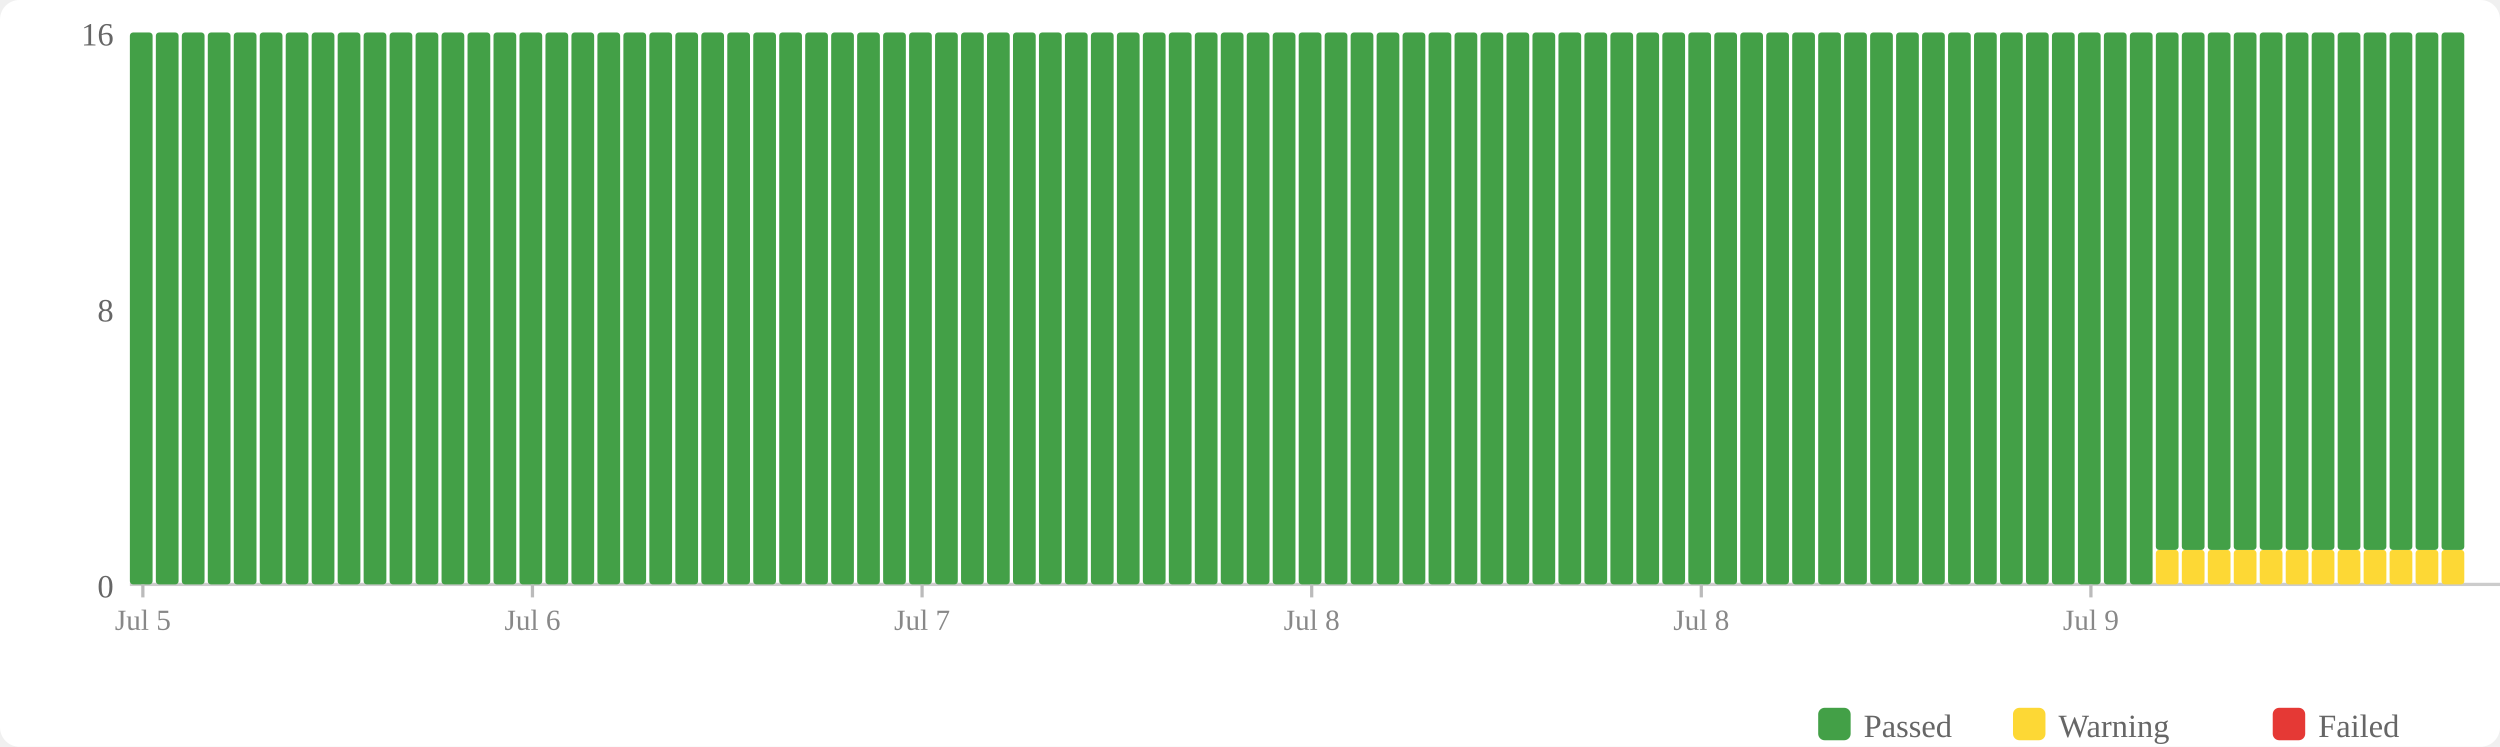
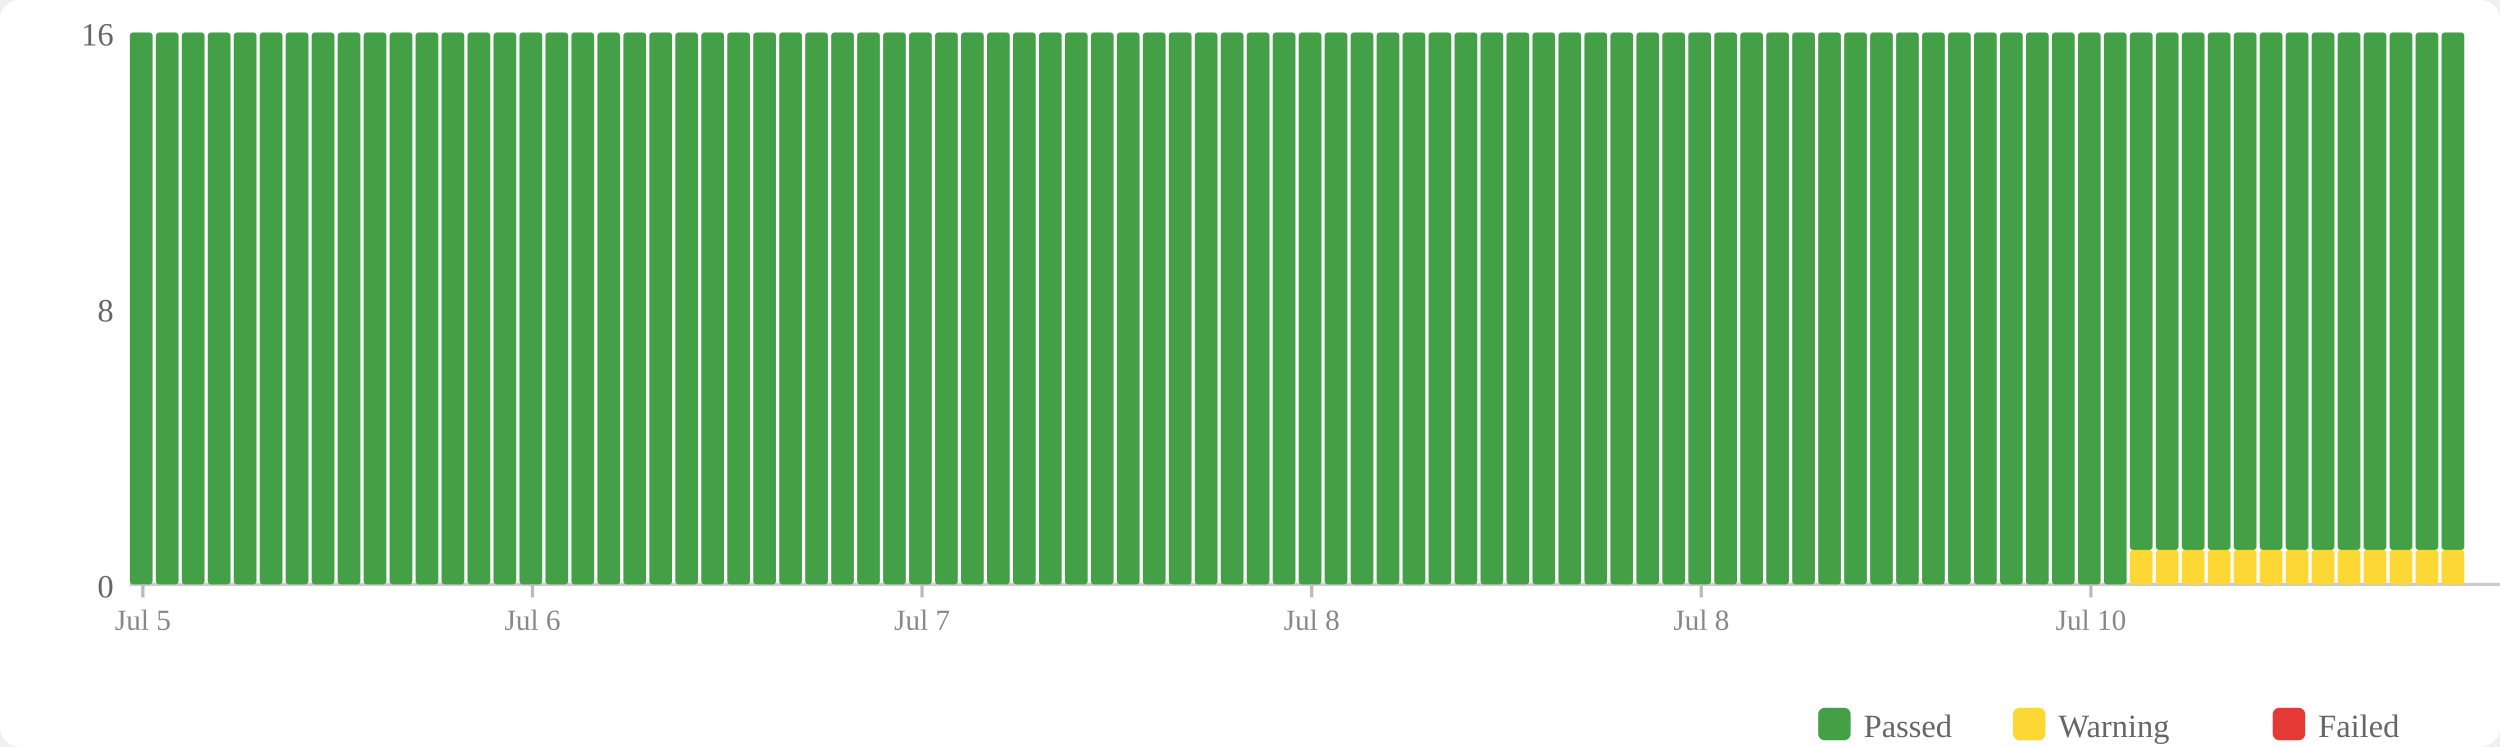
<svg xmlns="http://www.w3.org/2000/svg" width="770" height="230" viewBox="0 0 770 230">
  <rect width="770" height="230" fill="#fff" rx="6" />
  <rect x="560" y="218" width="10" height="10" fill="#43a047" rx="2" />
  <text x="574" y="227" font-size="10" fill="#666">Passed</text>
  <rect x="620" y="218" width="10" height="10" fill="#fdd835" rx="2" />
  <text x="634" y="227" font-size="10" fill="#666">Warning</text>
  <rect x="700" y="218" width="10" height="10" fill="#e53935" rx="2" />
  <text x="714" y="227" font-size="10" fill="#666">Failed</text>
  <text x="35" y="184" text-anchor="end" font-size="10" fill="#666">0</text>
  <text x="35" y="99" text-anchor="end" font-size="10" fill="#666">8</text>
  <text x="35" y="14" text-anchor="end" font-size="10" fill="#666">16</text>
  <line x1="40" y1="180" x2="770" y2="180" stroke="#ccc" stroke-width="1" />
  <rect x="40" y="10" width="7" height="170" fill="#43a047" rx="1" />
  <rect x="48" y="10" width="7" height="170" fill="#43a047" rx="1" />
  <rect x="56" y="10" width="7" height="170" fill="#43a047" rx="1" />
  <rect x="64" y="10" width="7" height="170" fill="#43a047" rx="1" />
  <rect x="72" y="10" width="7" height="170" fill="#43a047" rx="1" />
  <rect x="80" y="10" width="7" height="170" fill="#43a047" rx="1" />
  <rect x="88" y="10" width="7" height="170" fill="#43a047" rx="1" />
  <rect x="96" y="10" width="7" height="170" fill="#43a047" rx="1" />
  <rect x="104" y="10" width="7" height="170" fill="#43a047" rx="1" />
  <rect x="112" y="10" width="7" height="170" fill="#43a047" rx="1" />
  <rect x="120" y="10" width="7" height="170" fill="#43a047" rx="1" />
  <rect x="128" y="10" width="7" height="170" fill="#43a047" rx="1" />
  <rect x="136" y="10" width="7" height="170" fill="#43a047" rx="1" />
  <rect x="144" y="10" width="7" height="170" fill="#43a047" rx="1" />
  <rect x="152" y="10" width="7" height="170" fill="#43a047" rx="1" />
  <rect x="160" y="10" width="7" height="170" fill="#43a047" rx="1" />
  <rect x="168" y="10" width="7" height="170" fill="#43a047" rx="1" />
  <rect x="176" y="10" width="7" height="170" fill="#43a047" rx="1" />
  <rect x="184" y="10" width="7" height="170" fill="#43a047" rx="1" />
  <rect x="192" y="10" width="7" height="170" fill="#43a047" rx="1" />
  <rect x="200" y="10" width="7" height="170" fill="#43a047" rx="1" />
  <rect x="208" y="10" width="7" height="170" fill="#43a047" rx="1" />
  <rect x="216" y="10" width="7" height="170" fill="#43a047" rx="1" />
  <rect x="224" y="10" width="7" height="170" fill="#43a047" rx="1" />
  <rect x="232" y="10" width="7" height="170" fill="#43a047" rx="1" />
  <rect x="240" y="10" width="7" height="170" fill="#43a047" rx="1" />
  <rect x="248" y="10" width="7" height="170" fill="#43a047" rx="1" />
  <rect x="256" y="10" width="7" height="170" fill="#43a047" rx="1" />
  <rect x="264" y="10" width="7" height="170" fill="#43a047" rx="1" />
  <rect x="272" y="10" width="7" height="170" fill="#43a047" rx="1" />
  <rect x="280" y="10" width="7" height="170" fill="#43a047" rx="1" />
  <rect x="288" y="10" width="7" height="170" fill="#43a047" rx="1" />
  <rect x="296" y="10" width="7" height="170" fill="#43a047" rx="1" />
  <rect x="304" y="10" width="7" height="170" fill="#43a047" rx="1" />
  <rect x="312" y="10" width="7" height="170" fill="#43a047" rx="1" />
  <rect x="320" y="10" width="7" height="170" fill="#43a047" rx="1" />
  <rect x="328" y="10" width="7" height="170" fill="#43a047" rx="1" />
  <rect x="336" y="10" width="7" height="170" fill="#43a047" rx="1" />
  <rect x="344" y="10" width="7" height="170" fill="#43a047" rx="1" />
  <rect x="352" y="10" width="7" height="170" fill="#43a047" rx="1" />
  <rect x="360" y="10" width="7" height="170" fill="#43a047" rx="1" />
  <rect x="368" y="10" width="7" height="170" fill="#43a047" rx="1" />
  <rect x="376" y="10" width="7" height="170" fill="#43a047" rx="1" />
  <rect x="384" y="10" width="7" height="170" fill="#43a047" rx="1" />
  <rect x="392" y="10" width="7" height="170" fill="#43a047" rx="1" />
  <rect x="400" y="10" width="7" height="170" fill="#43a047" rx="1" />
  <rect x="408" y="10" width="7" height="170" fill="#43a047" rx="1" />
  <rect x="416" y="10" width="7" height="170" fill="#43a047" rx="1" />
  <rect x="424" y="10" width="7" height="170" fill="#43a047" rx="1" />
  <rect x="432" y="10" width="7" height="170" fill="#43a047" rx="1" />
  <rect x="440" y="10" width="7" height="170" fill="#43a047" rx="1" />
  <rect x="448" y="10" width="7" height="170" fill="#43a047" rx="1" />
  <rect x="456" y="10" width="7" height="170" fill="#43a047" rx="1" />
  <rect x="464" y="10" width="7" height="170" fill="#43a047" rx="1" />
  <rect x="472" y="10" width="7" height="170" fill="#43a047" rx="1" />
  <rect x="480" y="10" width="7" height="170" fill="#43a047" rx="1" />
  <rect x="488" y="10" width="7" height="170" fill="#43a047" rx="1" />
  <rect x="496" y="10" width="7" height="170" fill="#43a047" rx="1" />
  <rect x="504" y="10" width="7" height="170" fill="#43a047" rx="1" />
  <rect x="512" y="10" width="7" height="170" fill="#43a047" rx="1" />
  <rect x="520" y="10" width="7" height="170" fill="#43a047" rx="1" />
  <rect x="528" y="10" width="7" height="170" fill="#43a047" rx="1" />
  <rect x="536" y="10" width="7" height="170" fill="#43a047" rx="1" />
  <rect x="544" y="10" width="7" height="170" fill="#43a047" rx="1" />
  <rect x="552" y="10" width="7" height="170" fill="#43a047" rx="1" />
  <rect x="560" y="10" width="7" height="170" fill="#43a047" rx="1" />
  <rect x="568" y="10" width="7" height="170" fill="#43a047" rx="1" />
  <rect x="576" y="10" width="7" height="170" fill="#43a047" rx="1" />
  <rect x="584" y="10" width="7" height="170" fill="#43a047" rx="1" />
  <rect x="592" y="10" width="7" height="170" fill="#43a047" rx="1" />
  <rect x="600" y="10" width="7" height="170" fill="#43a047" rx="1" />
  <rect x="608" y="10" width="7" height="170" fill="#43a047" rx="1" />
  <rect x="616" y="10" width="7" height="170" fill="#43a047" rx="1" />
  <rect x="624" y="10" width="7" height="170" fill="#43a047" rx="1" />
  <rect x="632" y="10" width="7" height="170" fill="#43a047" rx="1" />
  <rect x="640" y="10" width="7" height="170" fill="#43a047" rx="1" />
  <rect x="648" y="10" width="7" height="170" fill="#43a047" rx="1" />
-   <rect x="656" y="10" width="7" height="170" fill="#43a047" rx="1" />
+   <rect x="656" y="169.375" width="7" height="10.625" fill="#fdd835" rx="1" />
+   <rect x="656" y="10" width="7" height="159.375" fill="#43a047" rx="1" />
  <rect x="664" y="169.375" width="7" height="10.625" fill="#fdd835" rx="1" />
  <rect x="664" y="10" width="7" height="159.375" fill="#43a047" rx="1" />
  <rect x="672" y="169.375" width="7" height="10.625" fill="#fdd835" rx="1" />
  <rect x="672" y="10" width="7" height="159.375" fill="#43a047" rx="1" />
  <rect x="680" y="169.375" width="7" height="10.625" fill="#fdd835" rx="1" />
  <rect x="680" y="10" width="7" height="159.375" fill="#43a047" rx="1" />
  <rect x="688" y="169.375" width="7" height="10.625" fill="#fdd835" rx="1" />
  <rect x="688" y="10" width="7" height="159.375" fill="#43a047" rx="1" />
  <rect x="696" y="169.375" width="7" height="10.625" fill="#fdd835" rx="1" />
  <rect x="696" y="10" width="7" height="159.375" fill="#43a047" rx="1" />
  <rect x="704" y="169.375" width="7" height="10.625" fill="#fdd835" rx="1" />
  <rect x="704" y="10" width="7" height="159.375" fill="#43a047" rx="1" />
  <rect x="712" y="169.375" width="7" height="10.625" fill="#fdd835" rx="1" />
  <rect x="712" y="10" width="7" height="159.375" fill="#43a047" rx="1" />
  <rect x="720" y="169.375" width="7" height="10.625" fill="#fdd835" rx="1" />
  <rect x="720" y="10" width="7" height="159.375" fill="#43a047" rx="1" />
  <rect x="728" y="169.375" width="7" height="10.625" fill="#fdd835" rx="1" />
  <rect x="728" y="10" width="7" height="159.375" fill="#43a047" rx="1" />
  <rect x="736" y="169.375" width="7" height="10.625" fill="#fdd835" rx="1" />
  <rect x="736" y="10" width="7" height="159.375" fill="#43a047" rx="1" />
  <rect x="744" y="169.375" width="7" height="10.625" fill="#fdd835" rx="1" />
  <rect x="744" y="10" width="7" height="159.375" fill="#43a047" rx="1" />
  <rect x="752" y="169.375" width="7" height="10.625" fill="#fdd835" rx="1" />
  <rect x="752" y="10" width="7" height="159.375" fill="#43a047" rx="1" />
  <line x1="44.0" y1="180" x2="44.0" y2="184" stroke="#bbb" stroke-width="1" />
  <text x="44.0" y="194" text-anchor="middle" font-size="9" fill="#888">Jul 5</text>
  <line x1="164.0" y1="180" x2="164.0" y2="184" stroke="#bbb" stroke-width="1" />
  <text x="164.0" y="194" text-anchor="middle" font-size="9" fill="#888">Jul 6</text>
  <line x1="284.0" y1="180" x2="284.0" y2="184" stroke="#bbb" stroke-width="1" />
  <text x="284.0" y="194" text-anchor="middle" font-size="9" fill="#888">Jul 7</text>
  <line x1="404.0" y1="180" x2="404.0" y2="184" stroke="#bbb" stroke-width="1" />
  <text x="404.0" y="194" text-anchor="middle" font-size="9" fill="#888">Jul 8</text>
  <line x1="524.0" y1="180" x2="524.0" y2="184" stroke="#bbb" stroke-width="1" />
  <text x="524.0" y="194" text-anchor="middle" font-size="9" fill="#888">Jul 8</text>
  <line x1="644.0" y1="180" x2="644.0" y2="184" stroke="#bbb" stroke-width="1" />
-   <text x="644.0" y="194" text-anchor="middle" font-size="9" fill="#888">Jul 9</text>
+   <text x="644.0" y="194" text-anchor="middle" font-size="9" fill="#888">Jul 10</text>
</svg>
